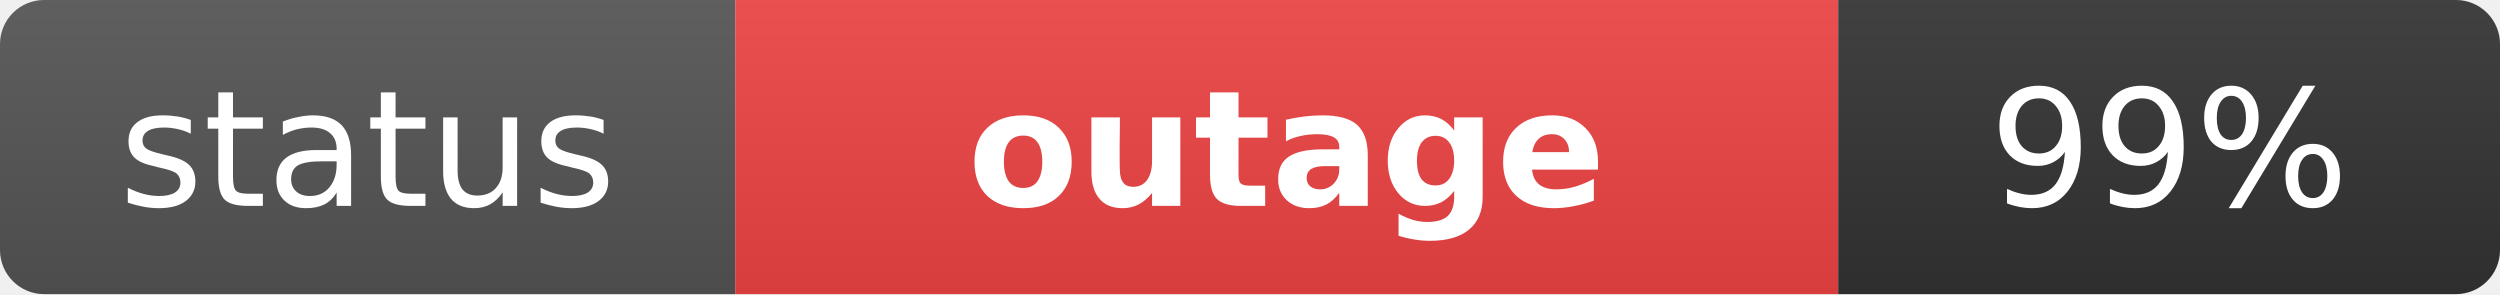
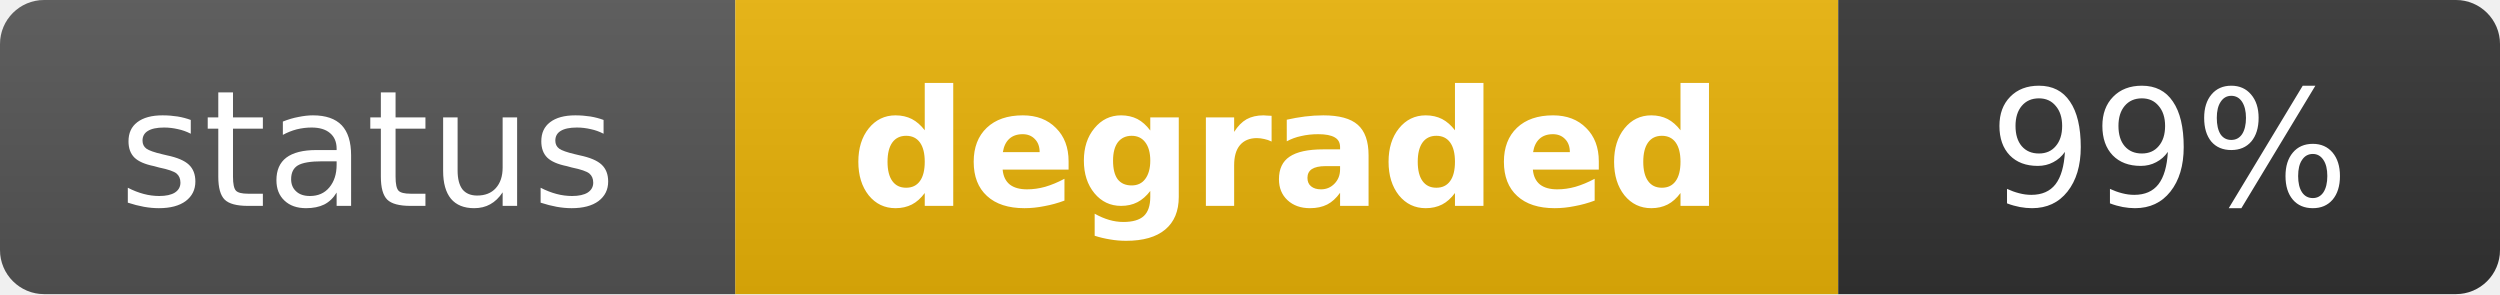
- <svg xmlns="http://www.w3.org/2000/svg" width="170" height="20" role="img" aria-label="status: outage">
+ <svg xmlns="http://www.w3.org/2000/svg" width="170" height="20" role="img" aria-label="status: degraded">
  <linearGradient id="s" x2="0" y2="100%">
    <stop offset="0" stop-color="#bbb" stop-opacity=".1" />
    <stop offset="1" stop-opacity=".1" />
  </linearGradient>
  <clipPath id="r">
    <rect width="170" height="20" rx="3" fill="#fff" />
  </clipPath>
  <g clip-path="url(#r)">
    <rect width="50" height="20" fill="#555" />
-     <rect x="50" width="75" height="20" fill="#ef4444" />
+     <rect x="50" width="75" height="20" fill="#eab308" />
    <rect x="125" width="45" height="20" fill="#333" />
    <rect width="170" height="20" fill="url(#s)" />
  </g>
  <g fill="#fff" text-anchor="middle" font-family="Verdana,Geneva,DejaVu Sans,sans-serif" text-rendering="geometricPrecision" font-size="11">
    <text x="25" y="14" fill="#fff">status</text>
-     <text x="87.5" y="14" fill="#fff" font-weight="bold">outage</text>
+     <text x="87.5" y="14" fill="#fff" font-weight="bold">degraded</text>
    <text x="147.5" y="14" fill="#fff">99%</text>
  </g>
</svg>
